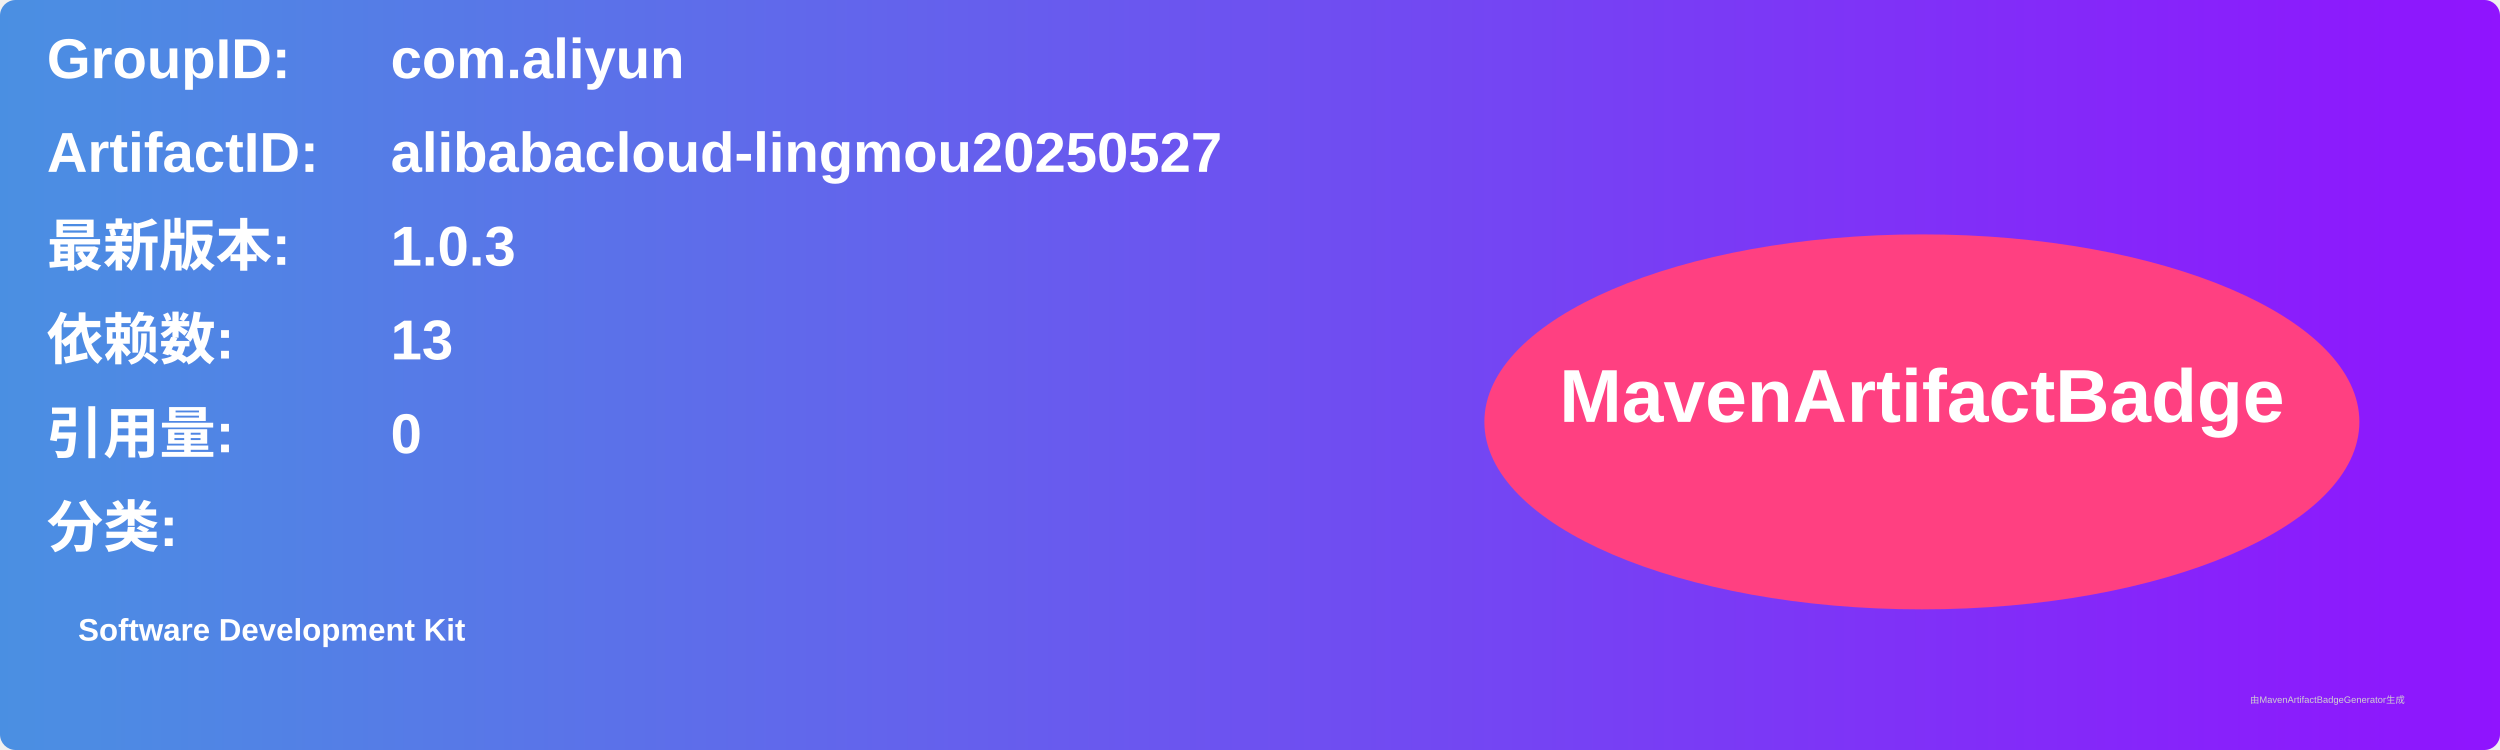
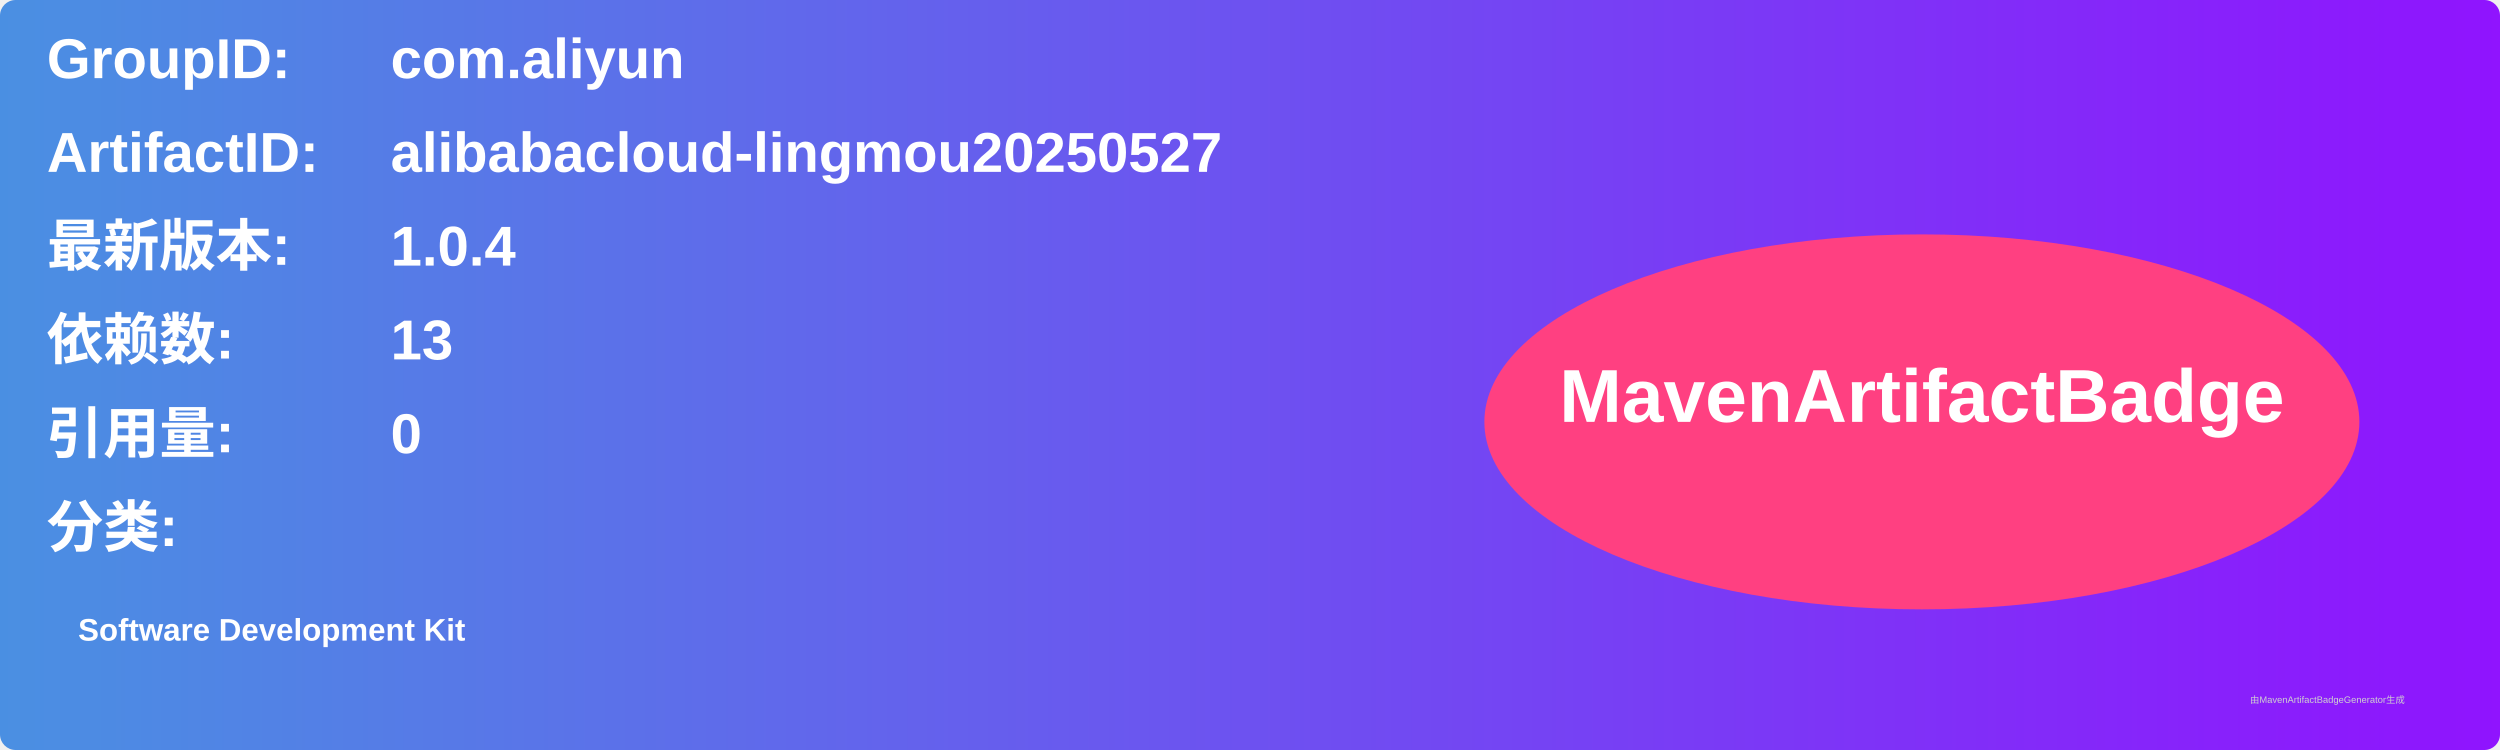
<svg xmlns="http://www.w3.org/2000/svg" width="800" height="240" viewBox="0 0 800 240">
  <linearGradient id="grad" x1="0%" y1="0%" x2="100%" y2="0%">
    <stop offset="0%" stop-color="#4a90e2" />
    <stop offset="100%" stop-color="#9013fe" />
  </linearGradient>
  <rect width="100%" height="100%" rx="5" ry="5" fill="url(#grad)" />
  <g transform="translate(15, 15)">
    <text x="0" y="10" font-family="Arial" font-size="18" fill="white" font-weight="bold" width="260">GroupID:</text>
    <text x="110" y="10" font-family="Arial" font-size="18" fill="white" font-weight="bold" width="460">com.aliyun</text>
    <text x="0" y="40" font-family="Arial" font-size="18" fill="white" font-weight="bold" width="260">ArtifactID:</text>
    <text x="110" y="40" font-family="Arial" font-size="18" fill="white" font-weight="bold" width="460">alibabacloud-lingmou20250527</text>
    <text x="0" y="70" font-family="Arial" font-size="18" fill="white" font-weight="bold">最新版本:</text>
    <text x="110" y="70" font-family="Arial" font-size="18" fill="white" font-weight="bold">
-       <tspan font-weight="bold">1.0.3</tspan>
+       <tspan font-weight="bold">1.0.4</tspan>
    </text>
    <text x="0" y="100" font-family="Arial" font-size="18" fill="white" font-weight="bold">依赖数: </text>
    <text x="110" y="100" font-family="Arial" font-size="18" fill="white">
      <tspan font-weight="bold">13</tspan>
    </text>
    <text x="0" y="130" font-family="Arial" font-size="18" fill="white" font-weight="bold">引用量: </text>
    <text x="110" y="130" font-family="Arial" font-size="18" fill="white">
      <tspan font-weight="bold">0</tspan>
    </text>
    <text x="0" y="160" font-family="Arial" font-size="18" fill="white" font-weight="bold">分类:</text>
    <text x="10" y="190" font-family="Arial" font-size="10" fill="white">
      <tspan font-weight="bold">Software Development Kit</tspan>
    </text>
    <ellipse cx="600" cy="120" rx="140" ry="60" fill="#ff4081" />
    <text x="600" y="120" text-anchor="middle" font-family="Arial" font-size="24" fill="white" font-weight="bold">MavenArtifactBadge</text>
  </g>
  <text x="720" y="225" font-family="Arial" font-size="3" fill="#d0d0d0">由MavenArtifactBadgeGenerator生成</text>
</svg>
